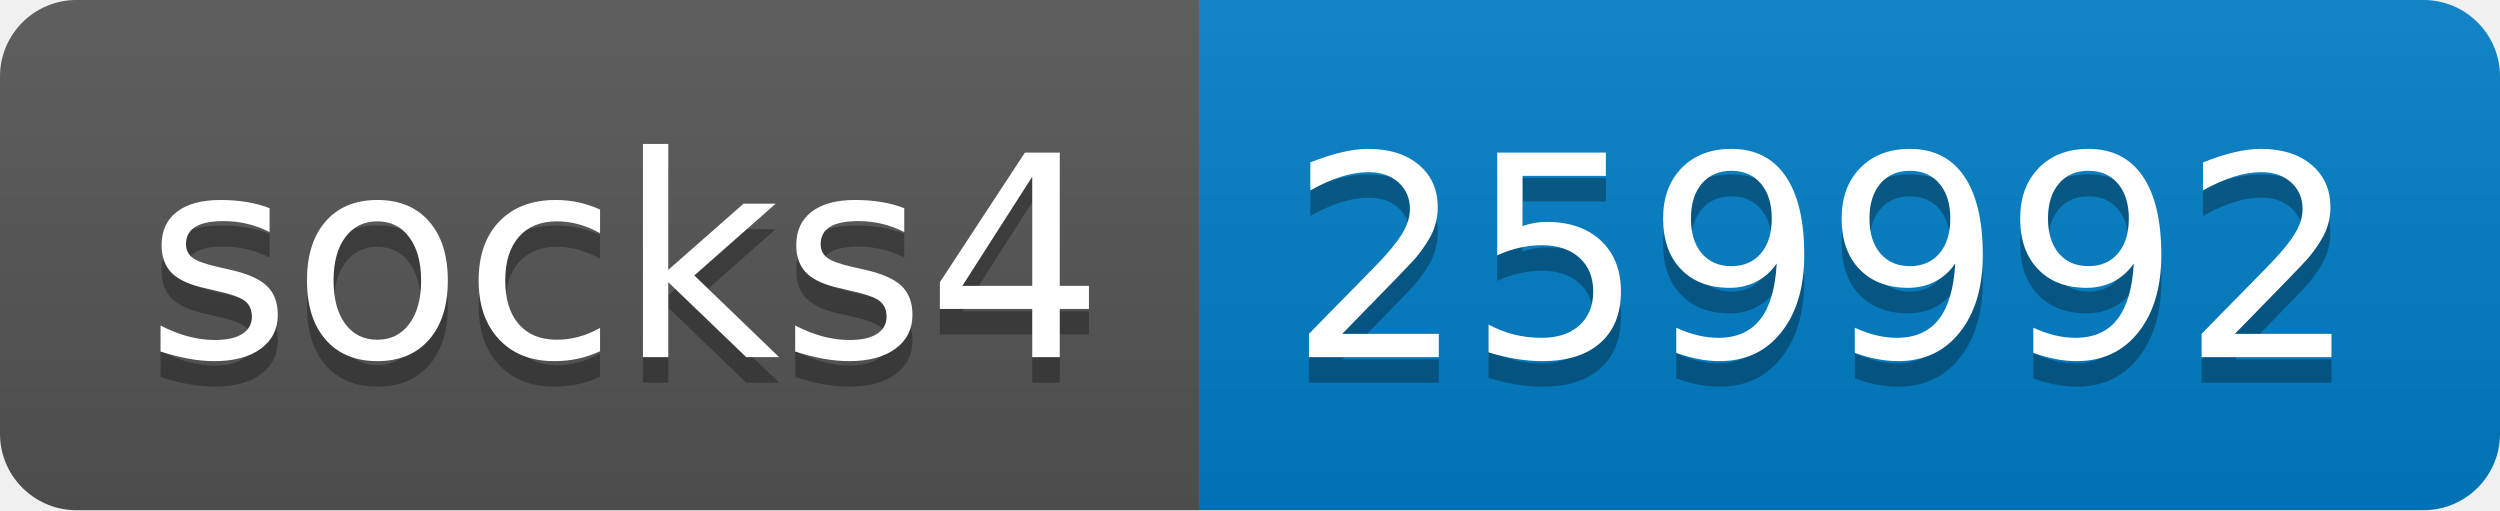
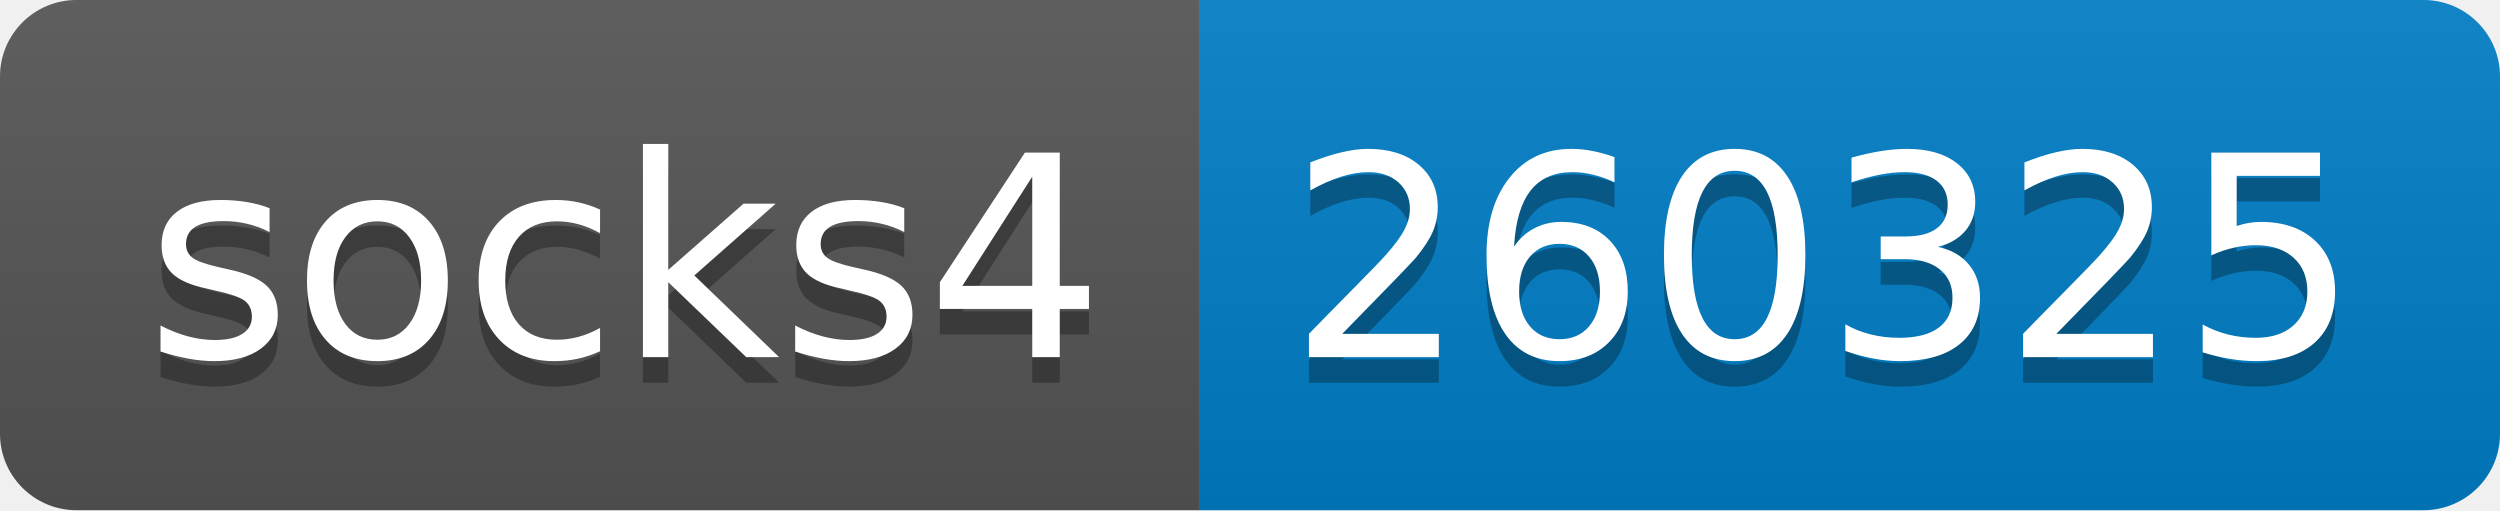
- <svg xmlns="http://www.w3.org/2000/svg" width="98" height="20" role="img" aria-label="socks4: 259992">
+ <svg xmlns="http://www.w3.org/2000/svg" width="98" height="20" role="img" aria-label="socks4: 260325">
  <linearGradient id="s" x2="0" y2="100%">
    <stop offset="0" stop-color="#bbb" stop-opacity=".1" />
    <stop offset="1" stop-opacity=".1" />
  </linearGradient>
  <clipPath id="r">
    <rect width="98" height="20" rx="3" fill="#fff" />
  </clipPath>
  <g clip-path="url(#r)">
    <rect width="47" height="20" fill="#555" />
    <rect x="47" width="51" height="20" fill="#007ec6" />
    <rect width="98" height="20" fill="url(#s)" />
  </g>
  <g fill="#fff" text-anchor="middle" font-family="Verdana,Geneva,DejaVu Sans,sans-serif" text-rendering="geometricPrecision" font-size="110">
    <text aria-hidden="true" x="245" y="150" fill="#010101" fill-opacity=".3" transform="scale(.1)" textLength="370">socks4</text>
    <text x="245" y="140" transform="scale(.1)" fill="#fff" textLength="370">socks4</text>
-     <text aria-hidden="true" x="715" y="150" fill="#010101" fill-opacity=".3" transform="scale(.1)" textLength="410">259992</text>
-     <text x="715" y="140" transform="scale(.1)" fill="#fff" textLength="410">259992</text>
+     <text aria-hidden="true" x="715" y="150" fill="#010101" fill-opacity=".3" transform="scale(.1)" textLength="410">260325</text>
+     <text x="715" y="140" transform="scale(.1)" fill="#fff" textLength="410">260325</text>
  </g>
</svg>
